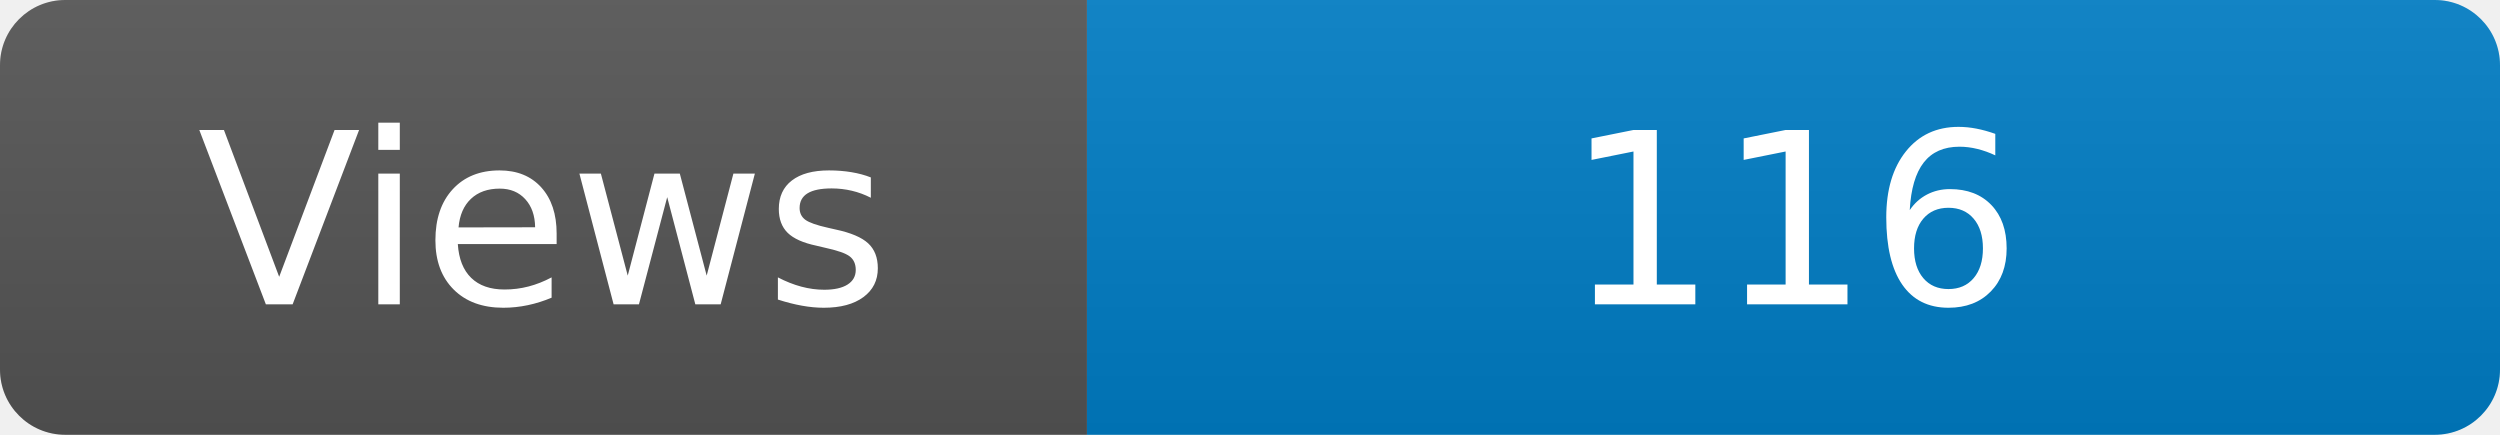
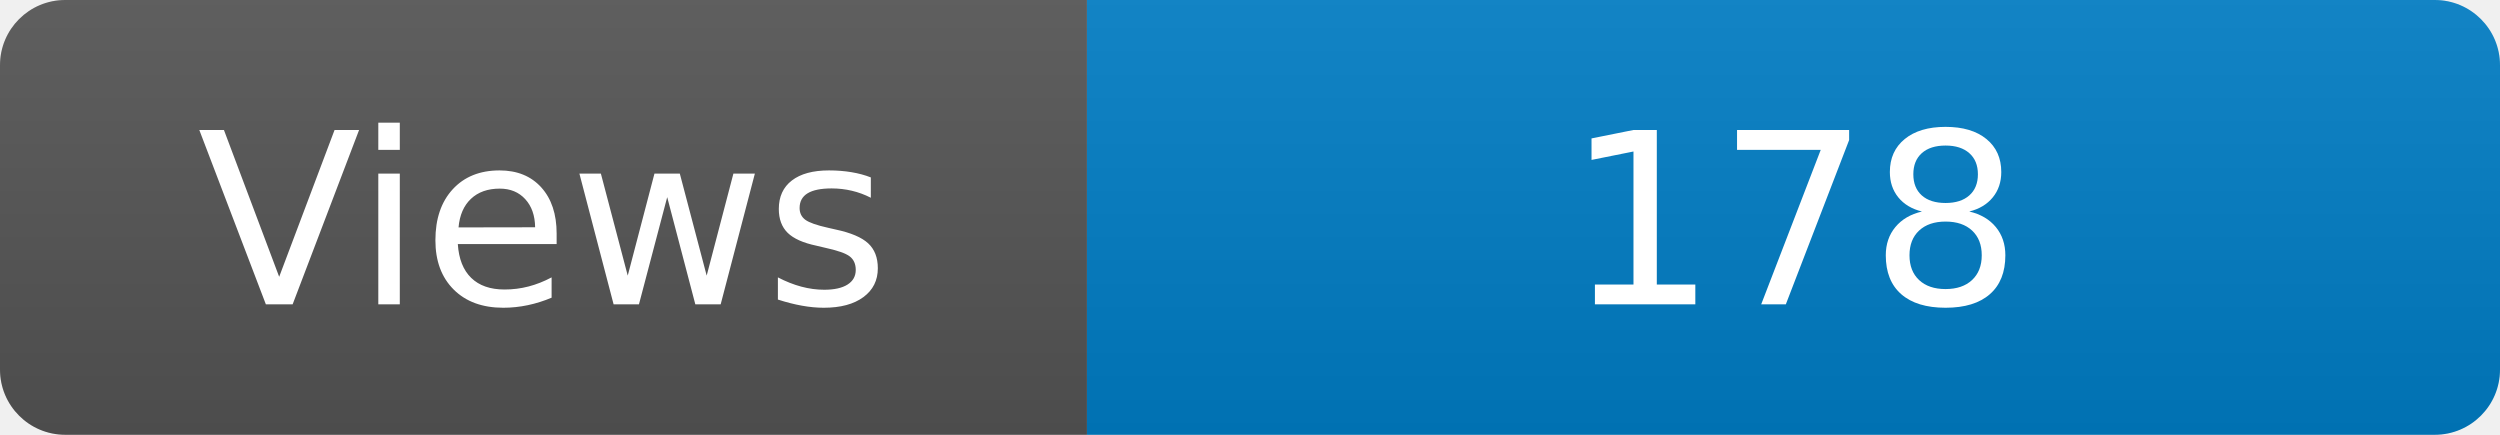
<svg xmlns="http://www.w3.org/2000/svg" width="115" height="20" role="img" aria-label="Maintained?: yes">
  <linearGradient id="s" x2="0" y2="100%">
    <stop offset="0" stop-color="#bbb" stop-opacity=".1" />
    <stop offset="1" stop-opacity=".1" />
  </linearGradient>
  <clipPath id="r">
    <rect width="115" height="20" rx="3" fill="#fff" />
  </clipPath>
  <g clip-path="url(#r)">
    <rect width="50" height="20" fill="#555" />
    <rect x="50" width="160" height="20" fill="#007ec6" />
    <rect width="115" height="20" fill="url(#s)" />
  </g>
  <g fill="#fff" text-anchor="middle" font-family="Verdana,Geneva,DejaVu Sans,sans-serif" font-size="110">
    <text x="250" y="140" transform="scale(.1)" fill="#fff">Views</text>
-     <text x="825" y="140" transform="scale(.1)" fill="#fff">116</text>
+     <text x="825" y="140" transform="scale(.1)" fill="#fff">178</text>
  </g>
</svg>
